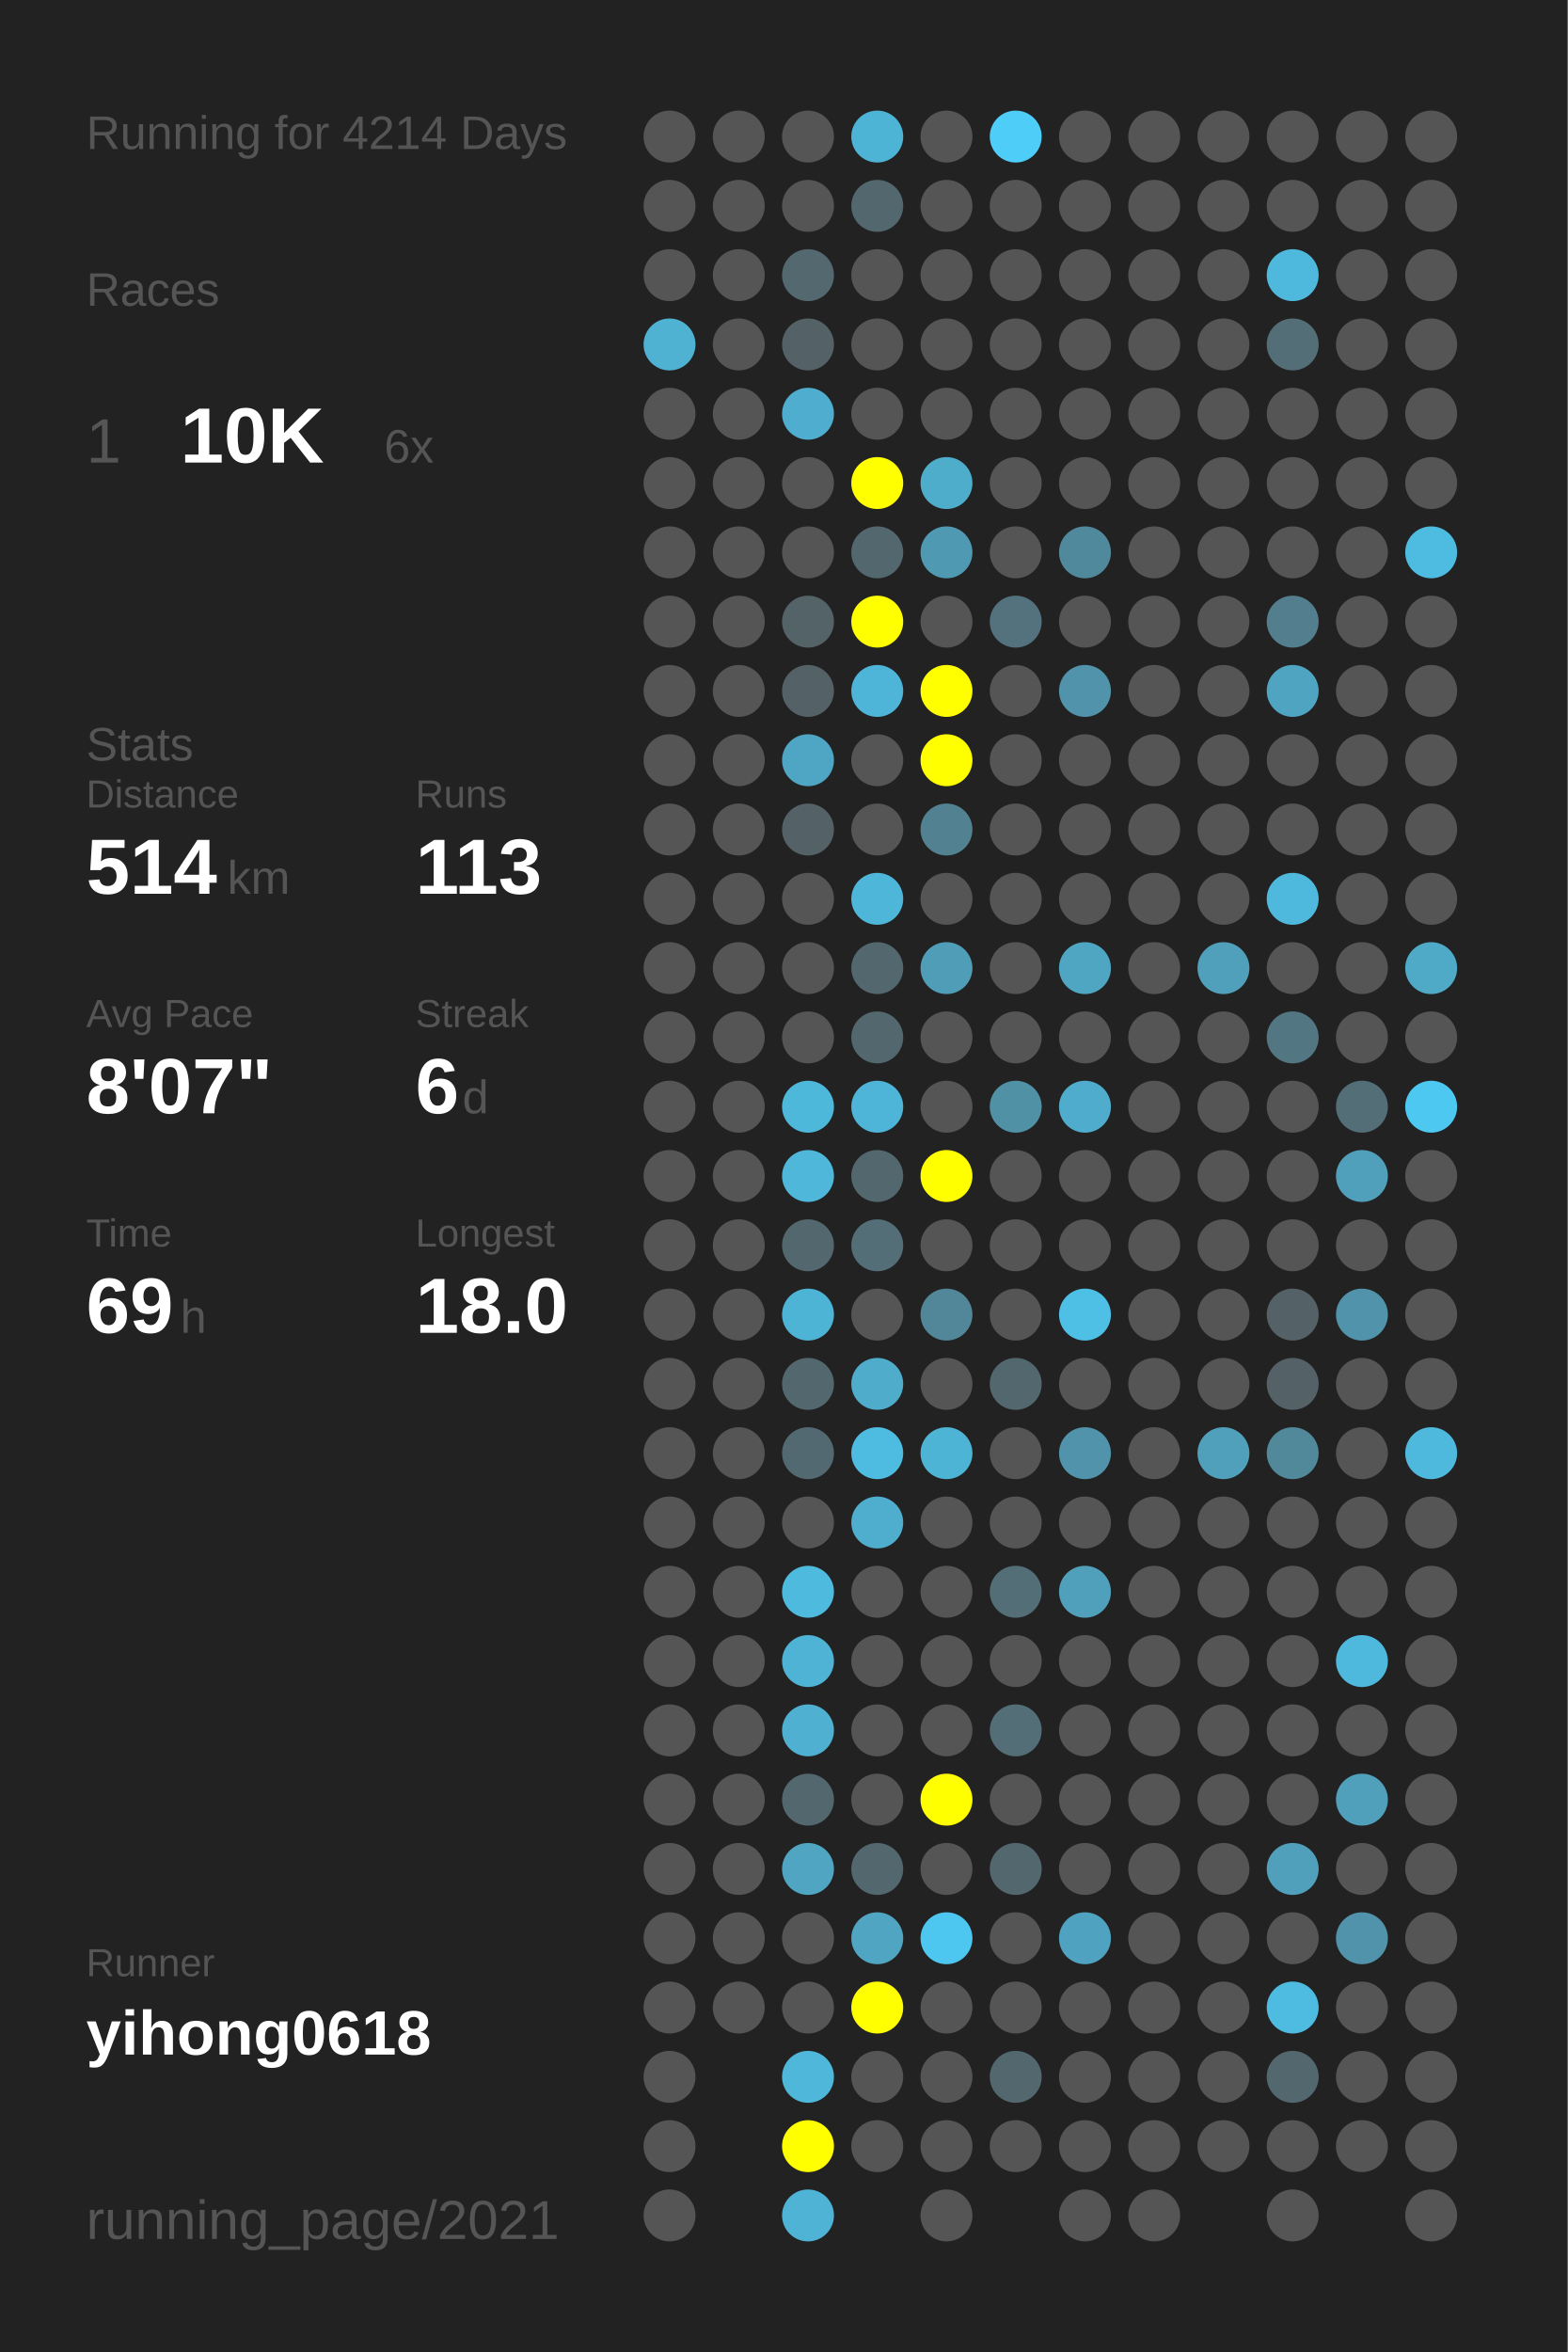
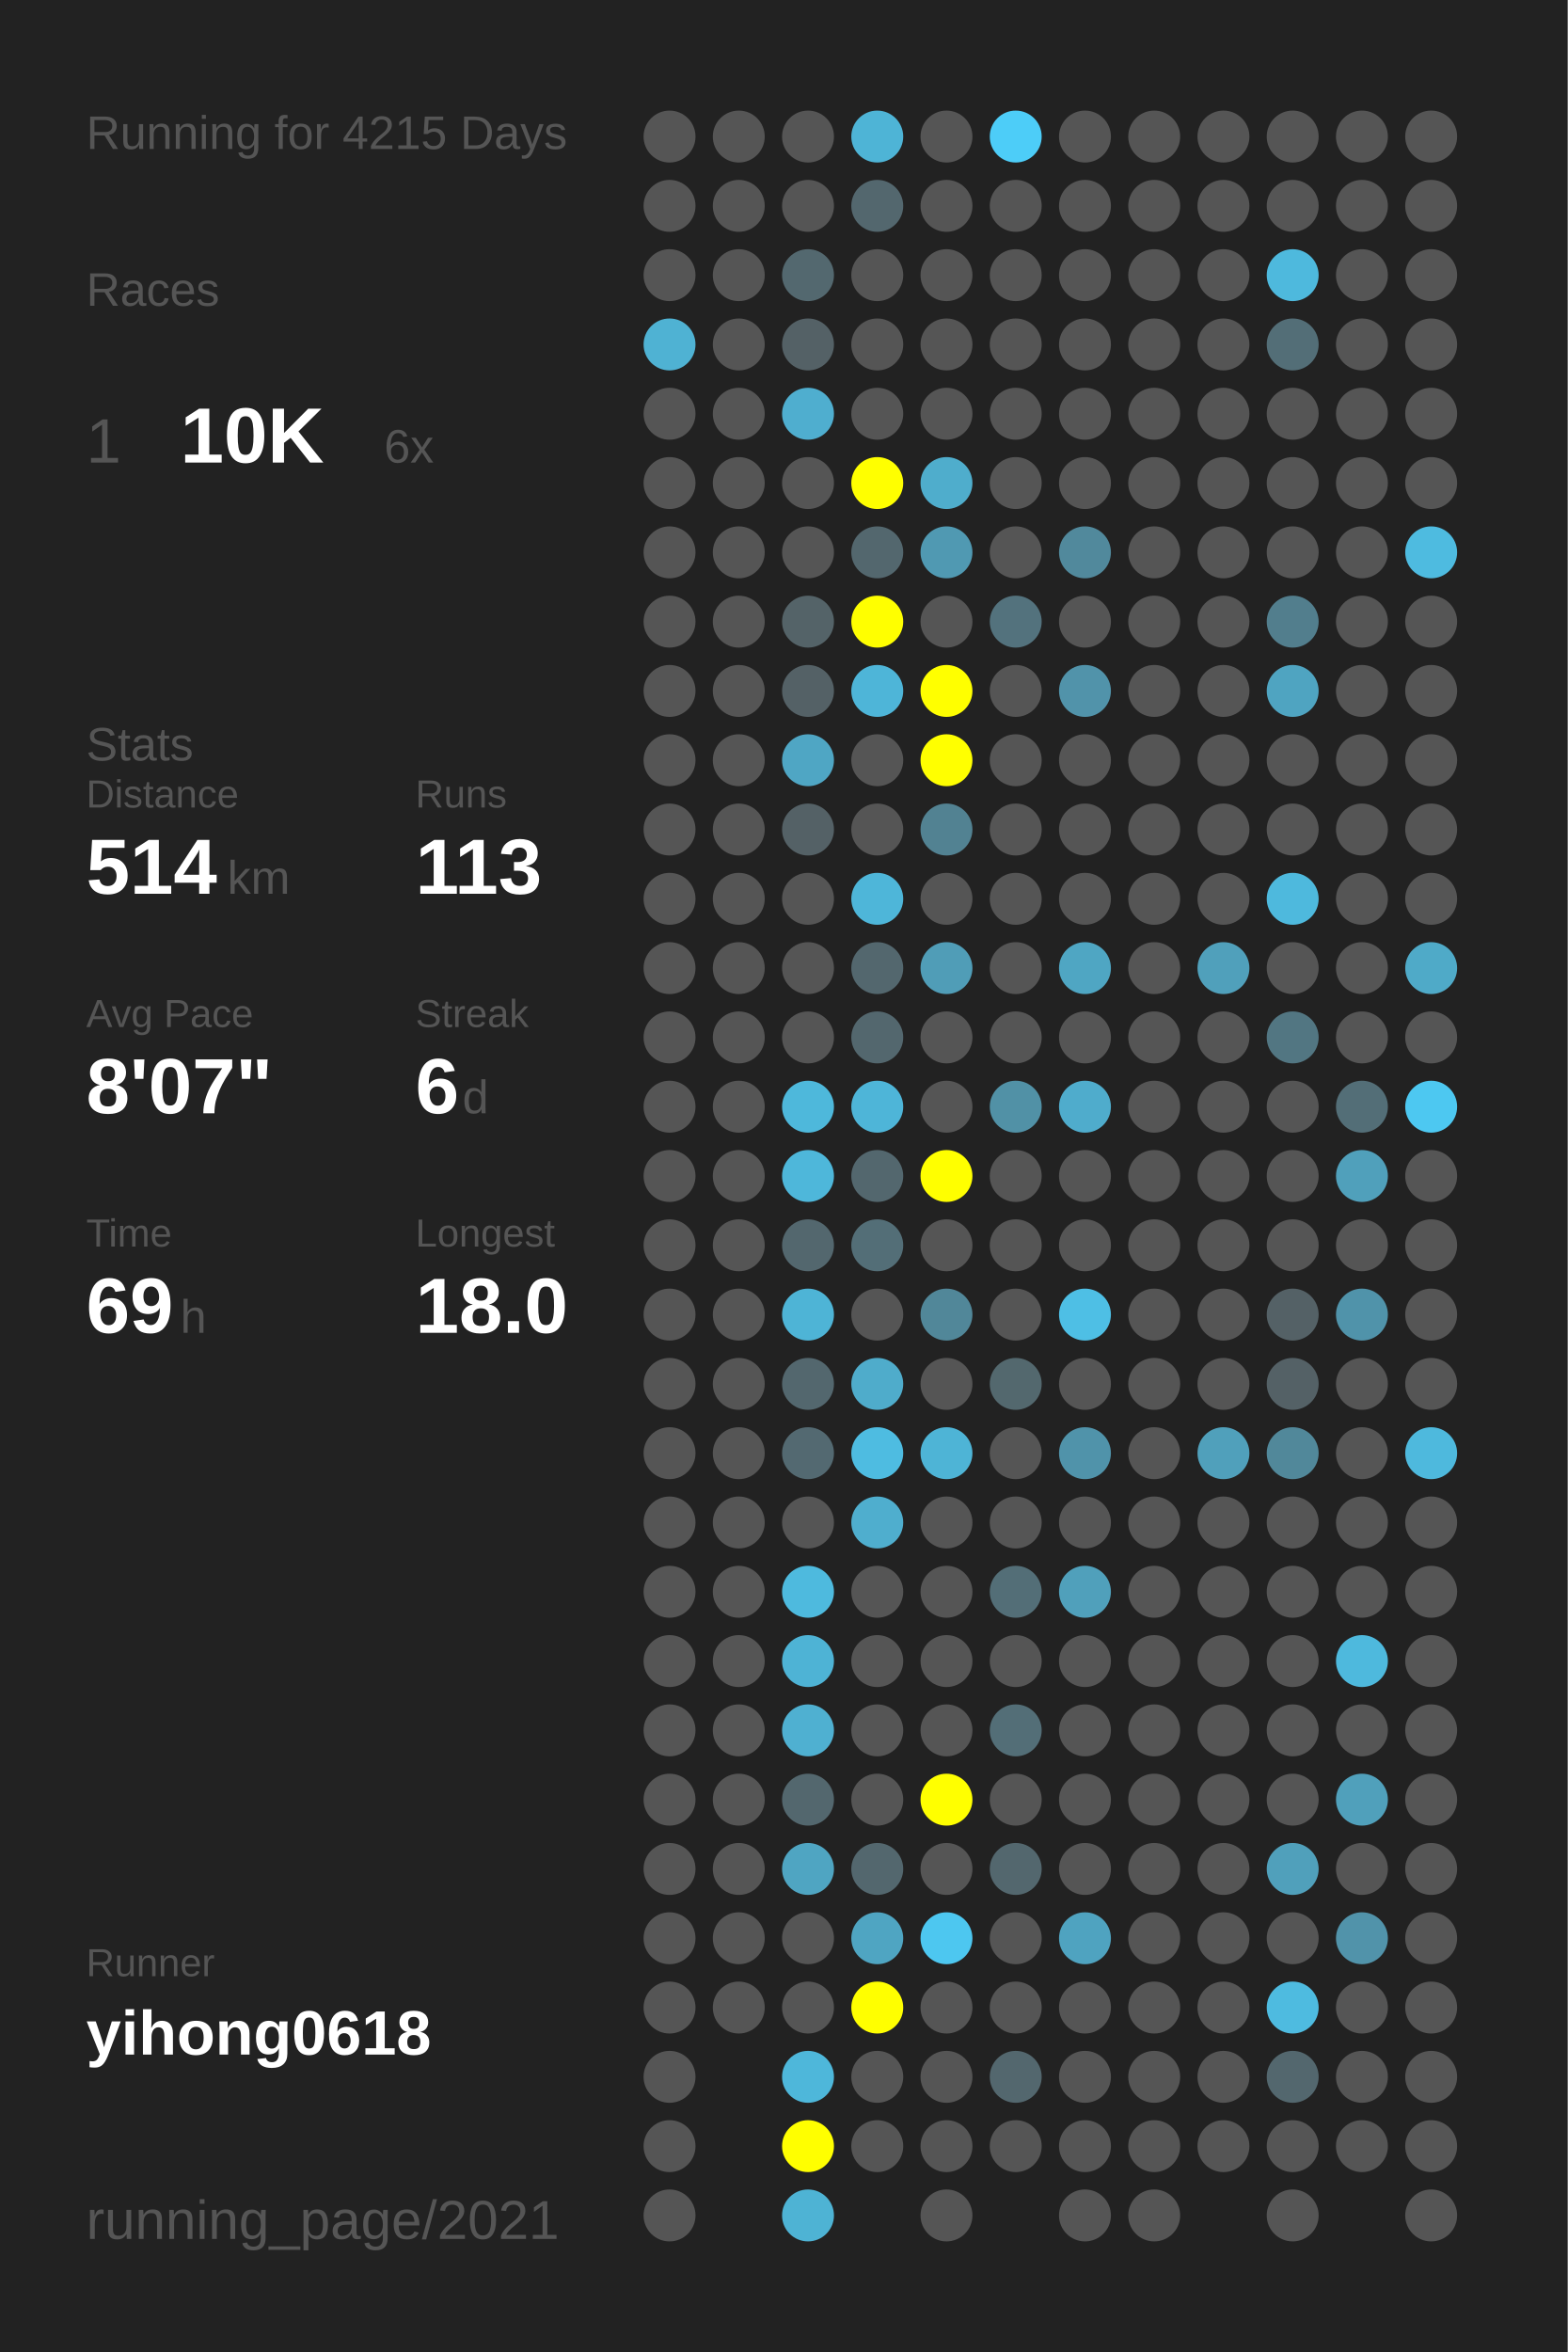
<svg xmlns="http://www.w3.org/2000/svg" baseProfile="full" height="300mm" version="1.1" viewBox="0,0,200,300" width="200mm">
  <defs />
  <rect fill="#222222" height="300" width="200" x="0" y="0" />
-   <text fill="#555555" style="font-size:6px; font-family:Arial;" x="11" y="19">Running for 4214 Days</text>
+   <text fill="#555555" style="font-size:6px; font-family:Arial;" x="11" y="19">Running for 4215 Days</text>
  <text fill="#555555" style="font-size:6px; font-family:Arial;" x="11" y="39">Races</text>
  <text fill="#555555" style="font-size:8px; font-family:Arial;" x="11" y="59">1</text>
  <text fill="#FFFFFF" style="font-size:10px; font-family:Arial; font-weight:bold;" x="23" y="59">10K</text>
  <text fill="#555555" style="font-size:6px; font-family:Arial;" x="49" y="59">6x</text>
  <text fill="#555555" style="font-size:6px; font-family:Arial;" x="11" y="97">Stats</text>
  <text fill="#555555" style="font-size:5px; font-family:Arial;" x="11" y="103">Distance</text>
  <text fill="#FFFFFF" style="font-size:10px; font-family:Arial; font-weight:bold;" x="11" y="114">514</text>
  <text fill="#555555" style="font-size:6px; font-family:Arial;" x="29" y="114">km</text>
  <text fill="#555555" style="font-size:5px; font-family:Arial;" x="53" y="103">Runs</text>
  <text fill="#FFFFFF" style="font-size:10px; font-family:Arial; font-weight:bold;" x="53" y="114">113</text>
  <text fill="#555555" style="font-size:5px; font-family:Arial;" x="11" y="131">Avg Pace</text>
  <text fill="#FFFFFF" style="font-size:10px; font-family:Arial; font-weight:bold;" x="11" y="142">8'07"</text>
  <text fill="#555555" style="font-size:5px; font-family:Arial;" x="53" y="131">Streak</text>
  <text fill="#FFFFFF" style="font-size:10px; font-family:Arial; font-weight:bold;" x="53" y="142">6</text>
  <text fill="#555555" style="font-size:6px; font-family:Arial;" x="59" y="142">d</text>
  <text fill="#555555" style="font-size:5px; font-family:Arial;" x="11" y="159">Time</text>
  <text fill="#FFFFFF" style="font-size:10px; font-family:Arial; font-weight:bold;" x="11" y="170">69</text>
  <text fill="#555555" style="font-size:6px; font-family:Arial;" x="23" y="170">h</text>
  <text fill="#555555" style="font-size:5px; font-family:Arial;" x="53" y="159">Longest</text>
  <text fill="#FFFFFF" style="font-size:10px; font-family:Arial; font-weight:bold;" x="53" y="170">18.0</text>
  <text fill="#555555" style="font-size:5px; font-family:Arial;" x="11" y="252.065">Runner</text>
  <text fill="#FFFFFF" style="font-size:8px; font-family:Arial; font-weight:bold;" x="11" y="262.065">yihong0618</text>
  <text fill="#555555" style="font-size:7px; font-family:Arial;" x="11" y="285.581">running_page/2021</text>
  <circle cx="85.417" cy="17.419" fill="#555555" r="3.312" />
  <circle cx="85.417" cy="26.258" fill="#555555" r="3.312" />
  <circle cx="85.417" cy="35.097" fill="#555555" r="3.312" />
  <circle cx="85.417" cy="43.935" fill="#4fb2d3" r="3.312" />
  <circle cx="85.417" cy="52.774" fill="#555555" r="3.312" />
  <circle cx="85.417" cy="61.613" fill="#555555" r="3.312" />
  <circle cx="85.417" cy="70.452" fill="#555555" r="3.312" />
  <circle cx="85.417" cy="79.29" fill="#555555" r="3.312" />
  <circle cx="85.417" cy="88.129" fill="#555555" r="3.312" />
  <circle cx="85.417" cy="96.968" fill="#555555" r="3.312" />
  <circle cx="85.417" cy="105.806" fill="#555555" r="3.312" />
  <circle cx="85.417" cy="114.645" fill="#555555" r="3.312" />
  <circle cx="85.417" cy="123.484" fill="#555555" r="3.312" />
  <circle cx="85.417" cy="132.323" fill="#555555" r="3.312" />
  <circle cx="85.417" cy="141.161" fill="#555555" r="3.312" />
  <circle cx="85.417" cy="150" fill="#555555" r="3.312" />
  <circle cx="85.417" cy="158.839" fill="#555555" r="3.312" />
  <circle cx="85.417" cy="167.677" fill="#555555" r="3.312" />
  <circle cx="85.417" cy="176.516" fill="#555555" r="3.312" />
  <circle cx="85.417" cy="185.355" fill="#555555" r="3.312" />
  <circle cx="85.417" cy="194.194" fill="#555555" r="3.312" />
  <circle cx="85.417" cy="203.032" fill="#555555" r="3.312" />
  <circle cx="85.417" cy="211.871" fill="#555555" r="3.312" />
  <circle cx="85.417" cy="220.71" fill="#555555" r="3.312" />
  <circle cx="85.417" cy="229.548" fill="#555555" r="3.312" />
  <circle cx="85.417" cy="238.387" fill="#555555" r="3.312" />
  <circle cx="85.417" cy="247.226" fill="#555555" r="3.312" />
  <circle cx="85.417" cy="256.065" fill="#555555" r="3.312" />
  <circle cx="85.417" cy="264.903" fill="#555555" r="3.312" />
  <circle cx="85.417" cy="273.742" fill="#555555" r="3.312" />
  <circle cx="85.417" cy="282.581" fill="#555555" r="3.312" />
  <circle cx="94.25" cy="17.419" fill="#555555" r="3.312" />
  <circle cx="94.25" cy="26.258" fill="#555555" r="3.312" />
  <circle cx="94.25" cy="35.097" fill="#555555" r="3.312" />
  <circle cx="94.25" cy="43.935" fill="#555555" r="3.312" />
  <circle cx="94.25" cy="52.774" fill="#555555" r="3.312" />
  <circle cx="94.25" cy="61.613" fill="#555555" r="3.312" />
  <circle cx="94.25" cy="70.452" fill="#555555" r="3.312" />
  <circle cx="94.25" cy="79.29" fill="#555555" r="3.312" />
  <circle cx="94.25" cy="88.129" fill="#555555" r="3.312" />
  <circle cx="94.25" cy="96.968" fill="#555555" r="3.312" />
  <circle cx="94.25" cy="105.806" fill="#555555" r="3.312" />
  <circle cx="94.25" cy="114.645" fill="#555555" r="3.312" />
  <circle cx="94.25" cy="123.484" fill="#555555" r="3.312" />
  <circle cx="94.25" cy="132.323" fill="#555555" r="3.312" />
  <circle cx="94.25" cy="141.161" fill="#555555" r="3.312" />
  <circle cx="94.25" cy="150" fill="#555555" r="3.312" />
  <circle cx="94.25" cy="158.839" fill="#555555" r="3.312" />
  <circle cx="94.25" cy="167.677" fill="#555555" r="3.312" />
  <circle cx="94.25" cy="176.516" fill="#555555" r="3.312" />
  <circle cx="94.25" cy="185.355" fill="#555555" r="3.312" />
  <circle cx="94.25" cy="194.194" fill="#555555" r="3.312" />
  <circle cx="94.25" cy="203.032" fill="#555555" r="3.312" />
  <circle cx="94.25" cy="211.871" fill="#555555" r="3.312" />
  <circle cx="94.25" cy="220.71" fill="#555555" r="3.312" />
  <circle cx="94.25" cy="229.548" fill="#555555" r="3.312" />
  <circle cx="94.25" cy="238.387" fill="#555555" r="3.312" />
  <circle cx="94.25" cy="247.226" fill="#555555" r="3.312" />
  <circle cx="94.25" cy="256.065" fill="#555555" r="3.312" />
  <circle cx="103.083" cy="17.419" fill="#555555" r="3.312" />
  <circle cx="103.083" cy="26.258" fill="#555555" r="3.312" />
  <circle cx="103.083" cy="35.097" fill="#53686f" r="3.312" />
  <circle cx="103.083" cy="43.935" fill="#546166" r="3.312" />
  <circle cx="103.083" cy="52.774" fill="#4faecf" r="3.312" />
  <circle cx="103.083" cy="61.613" fill="#555555" r="3.312" />
  <circle cx="103.083" cy="70.452" fill="#555555" r="3.312" />
  <circle cx="103.083" cy="79.29" fill="#546368" r="3.312" />
  <circle cx="103.083" cy="88.129" fill="#546166" r="3.312" />
  <circle cx="103.083" cy="96.968" fill="#4fa6c4" r="3.312" />
  <circle cx="103.083" cy="105.806" fill="#546166" r="3.312" />
  <circle cx="103.083" cy="114.645" fill="#555555" r="3.312" />
  <circle cx="103.083" cy="123.484" fill="#555555" r="3.312" />
  <circle cx="103.083" cy="132.323" fill="#555555" r="3.312" />
  <circle cx="103.083" cy="141.161" fill="#4eb8db" r="3.312" />
  <circle cx="103.083" cy="150" fill="#4eb7da" r="3.312" />
  <circle cx="103.083" cy="158.839" fill="#53676e" r="3.312" />
  <circle cx="103.083" cy="167.677" fill="#4eb4d6" r="3.312" />
  <circle cx="103.083" cy="176.516" fill="#53676e" r="3.312" />
  <circle cx="103.083" cy="185.355" fill="#536971" r="3.312" />
  <circle cx="103.083" cy="194.194" fill="#555555" r="3.312" />
  <circle cx="103.083" cy="203.032" fill="#4ebade" r="3.312" />
  <circle cx="103.083" cy="211.871" fill="#4eb3d5" r="3.312" />
  <circle cx="103.083" cy="220.71" fill="#4fb0d1" r="3.312" />
  <circle cx="103.083" cy="229.548" fill="#53676e" r="3.312" />
  <circle cx="103.083" cy="238.387" fill="#4fa5c2" r="3.312" />
  <circle cx="103.083" cy="247.226" fill="#555555" r="3.312" />
  <circle cx="103.083" cy="256.065" fill="#555555" r="3.312" />
  <circle cx="103.083" cy="264.903" fill="#4eb7da" r="3.312" />
  <circle cx="103.083" cy="273.742" fill="#FFFF00" r="3.312" />
  <circle cx="103.083" cy="282.581" fill="#4eb3d4" r="3.312" />
  <circle cx="111.917" cy="17.419" fill="#4eb4d6" r="3.312" />
  <circle cx="111.917" cy="26.258" fill="#53676e" r="3.312" />
  <circle cx="111.917" cy="35.097" fill="#555555" r="3.312" />
  <circle cx="111.917" cy="43.935" fill="#555555" r="3.312" />
  <circle cx="111.917" cy="52.774" fill="#555555" r="3.312" />
  <circle cx="111.917" cy="61.613" fill="#FFFF00" r="3.312" />
  <circle cx="111.917" cy="70.452" fill="#53676e" r="3.312" />
  <circle cx="111.917" cy="79.29" fill="#FFFF00" r="3.312" />
  <circle cx="111.917" cy="88.129" fill="#4eb5d8" r="3.312" />
  <circle cx="111.917" cy="96.968" fill="#555555" r="3.312" />
  <circle cx="111.917" cy="105.806" fill="#555555" r="3.312" />
  <circle cx="111.917" cy="114.645" fill="#4eb6d9" r="3.312" />
  <circle cx="111.917" cy="123.484" fill="#53676e" r="3.312" />
  <circle cx="111.917" cy="132.323" fill="#53676e" r="3.312" />
  <circle cx="111.917" cy="141.161" fill="#4eb5d8" r="3.312" />
  <circle cx="111.917" cy="150" fill="#53676e" r="3.312" />
  <circle cx="111.917" cy="158.839" fill="#536e77" r="3.312" />
  <circle cx="111.917" cy="167.677" fill="#555555" r="3.312" />
  <circle cx="111.917" cy="176.516" fill="#4faccb" r="3.312" />
  <circle cx="111.917" cy="185.355" fill="#4ebce1" r="3.312" />
  <circle cx="111.917" cy="194.194" fill="#4faece" r="3.312" />
  <circle cx="111.917" cy="203.032" fill="#555555" r="3.312" />
  <circle cx="111.917" cy="211.871" fill="#555555" r="3.312" />
  <circle cx="111.917" cy="220.71" fill="#555555" r="3.312" />
  <circle cx="111.917" cy="229.548" fill="#555555" r="3.312" />
  <circle cx="111.917" cy="238.387" fill="#53676e" r="3.312" />
  <circle cx="111.917" cy="247.226" fill="#4fa5c2" r="3.312" />
  <circle cx="111.917" cy="256.065" fill="#FFFF00" r="3.312" />
  <circle cx="111.917" cy="264.903" fill="#555555" r="3.312" />
  <circle cx="111.917" cy="273.742" fill="#555555" r="3.312" />
  <circle cx="120.75" cy="17.419" fill="#555555" r="3.312" />
  <circle cx="120.75" cy="26.258" fill="#555555" r="3.312" />
  <circle cx="120.75" cy="35.097" fill="#555555" r="3.312" />
  <circle cx="120.75" cy="43.935" fill="#555555" r="3.312" />
  <circle cx="120.75" cy="52.774" fill="#555555" r="3.312" />
  <circle cx="120.75" cy="61.613" fill="#4fadcc" r="3.312" />
  <circle cx="120.75" cy="70.452" fill="#5099b2" r="3.312" />
  <circle cx="120.75" cy="79.29" fill="#555555" r="3.312" />
  <circle cx="120.75" cy="88.129" fill="#FFFF00" r="3.312" />
  <circle cx="120.75" cy="96.968" fill="#FFFF00" r="3.312" />
  <circle cx="120.75" cy="105.806" fill="#528292" r="3.312" />
  <circle cx="120.75" cy="114.645" fill="#555555" r="3.312" />
  <circle cx="120.75" cy="123.484" fill="#509db7" r="3.312" />
  <circle cx="120.75" cy="132.323" fill="#555555" r="3.312" />
  <circle cx="120.75" cy="141.161" fill="#555555" r="3.312" />
  <circle cx="120.75" cy="150" fill="#FFFF00" r="3.312" />
  <circle cx="120.75" cy="158.839" fill="#555555" r="3.312" />
  <circle cx="120.75" cy="167.677" fill="#518799" r="3.312" />
  <circle cx="120.75" cy="176.516" fill="#555555" r="3.312" />
  <circle cx="120.75" cy="185.355" fill="#4eb4d6" r="3.312" />
  <circle cx="120.75" cy="194.194" fill="#555555" r="3.312" />
  <circle cx="120.75" cy="203.032" fill="#555555" r="3.312" />
  <circle cx="120.75" cy="211.871" fill="#555555" r="3.312" />
  <circle cx="120.75" cy="220.71" fill="#555555" r="3.312" />
  <circle cx="120.75" cy="229.548" fill="#FFFF00" r="3.312" />
  <circle cx="120.75" cy="238.387" fill="#555555" r="3.312" />
  <circle cx="120.75" cy="247.226" fill="#4dc7f0" r="3.312" />
  <circle cx="120.75" cy="256.065" fill="#555555" r="3.312" />
  <circle cx="120.75" cy="264.903" fill="#555555" r="3.312" />
  <circle cx="120.75" cy="273.742" fill="#555555" r="3.312" />
  <circle cx="120.75" cy="282.581" fill="#555555" r="3.312" />
  <circle cx="129.583" cy="17.419" fill="#4dcdf8" r="3.312" />
  <circle cx="129.583" cy="26.258" fill="#555555" r="3.312" />
  <circle cx="129.583" cy="35.097" fill="#555555" r="3.312" />
  <circle cx="129.583" cy="43.935" fill="#555555" r="3.312" />
  <circle cx="129.583" cy="52.774" fill="#555555" r="3.312" />
  <circle cx="129.583" cy="61.613" fill="#555555" r="3.312" />
  <circle cx="129.583" cy="70.452" fill="#555555" r="3.312" />
  <circle cx="129.583" cy="79.29" fill="#53727d" r="3.312" />
  <circle cx="129.583" cy="88.129" fill="#555555" r="3.312" />
  <circle cx="129.583" cy="96.968" fill="#555555" r="3.312" />
  <circle cx="129.583" cy="105.806" fill="#555555" r="3.312" />
  <circle cx="129.583" cy="114.645" fill="#555555" r="3.312" />
  <circle cx="129.583" cy="123.484" fill="#555555" r="3.312" />
  <circle cx="129.583" cy="132.323" fill="#555555" r="3.312" />
  <circle cx="129.583" cy="141.161" fill="#5191a6" r="3.312" />
  <circle cx="129.583" cy="150" fill="#555555" r="3.312" />
  <circle cx="129.583" cy="158.839" fill="#555555" r="3.312" />
  <circle cx="129.583" cy="167.677" fill="#555555" r="3.312" />
  <circle cx="129.583" cy="176.516" fill="#53686e" r="3.312" />
  <circle cx="129.583" cy="185.355" fill="#555555" r="3.312" />
  <circle cx="129.583" cy="194.194" fill="#555555" r="3.312" />
  <circle cx="129.583" cy="203.032" fill="#536e77" r="3.312" />
  <circle cx="129.583" cy="211.871" fill="#555555" r="3.312" />
  <circle cx="129.583" cy="220.71" fill="#536e77" r="3.312" />
  <circle cx="129.583" cy="229.548" fill="#555555" r="3.312" />
  <circle cx="129.583" cy="238.387" fill="#53676e" r="3.312" />
  <circle cx="129.583" cy="247.226" fill="#555555" r="3.312" />
  <circle cx="129.583" cy="256.065" fill="#555555" r="3.312" />
  <circle cx="129.583" cy="264.903" fill="#53676e" r="3.312" />
  <circle cx="129.583" cy="273.742" fill="#555555" r="3.312" />
  <circle cx="138.417" cy="17.419" fill="#555555" r="3.312" />
  <circle cx="138.417" cy="26.258" fill="#555555" r="3.312" />
  <circle cx="138.417" cy="35.097" fill="#555555" r="3.312" />
  <circle cx="138.417" cy="43.935" fill="#555555" r="3.312" />
  <circle cx="138.417" cy="52.774" fill="#555555" r="3.312" />
  <circle cx="138.417" cy="61.613" fill="#555555" r="3.312" />
  <circle cx="138.417" cy="70.452" fill="#51899c" r="3.312" />
  <circle cx="138.417" cy="79.29" fill="#555555" r="3.312" />
  <circle cx="138.417" cy="88.129" fill="#5193aa" r="3.312" />
  <circle cx="138.417" cy="96.968" fill="#555555" r="3.312" />
  <circle cx="138.417" cy="105.806" fill="#555555" r="3.312" />
  <circle cx="138.417" cy="114.645" fill="#555555" r="3.312" />
  <circle cx="138.417" cy="123.484" fill="#4fa6c3" r="3.312" />
  <circle cx="138.417" cy="132.323" fill="#555555" r="3.312" />
  <circle cx="138.417" cy="141.161" fill="#4faccc" r="3.312" />
  <circle cx="138.417" cy="150" fill="#555555" r="3.312" />
  <circle cx="138.417" cy="158.839" fill="#555555" r="3.312" />
  <circle cx="138.417" cy="167.677" fill="#4ebfe5" r="3.312" />
  <circle cx="138.417" cy="176.516" fill="#555555" r="3.312" />
  <circle cx="138.417" cy="185.355" fill="#5093aa" r="3.312" />
  <circle cx="138.417" cy="194.194" fill="#555555" r="3.312" />
  <circle cx="138.417" cy="203.032" fill="#50a0bb" r="3.312" />
  <circle cx="138.417" cy="211.871" fill="#555555" r="3.312" />
  <circle cx="138.417" cy="220.71" fill="#555555" r="3.312" />
  <circle cx="138.417" cy="229.548" fill="#555555" r="3.312" />
  <circle cx="138.417" cy="238.387" fill="#555555" r="3.312" />
  <circle cx="138.417" cy="247.226" fill="#4fa3c0" r="3.312" />
  <circle cx="138.417" cy="256.065" fill="#555555" r="3.312" />
  <circle cx="138.417" cy="264.903" fill="#555555" r="3.312" />
  <circle cx="138.417" cy="273.742" fill="#555555" r="3.312" />
  <circle cx="138.417" cy="282.581" fill="#555555" r="3.312" />
  <circle cx="147.25" cy="17.419" fill="#555555" r="3.312" />
  <circle cx="147.25" cy="26.258" fill="#555555" r="3.312" />
  <circle cx="147.25" cy="35.097" fill="#555555" r="3.312" />
  <circle cx="147.25" cy="43.935" fill="#555555" r="3.312" />
  <circle cx="147.25" cy="52.774" fill="#555555" r="3.312" />
  <circle cx="147.25" cy="61.613" fill="#555555" r="3.312" />
  <circle cx="147.25" cy="70.452" fill="#555555" r="3.312" />
  <circle cx="147.25" cy="79.29" fill="#555555" r="3.312" />
  <circle cx="147.25" cy="88.129" fill="#555555" r="3.312" />
  <circle cx="147.25" cy="96.968" fill="#555555" r="3.312" />
  <circle cx="147.25" cy="105.806" fill="#555555" r="3.312" />
  <circle cx="147.25" cy="114.645" fill="#555555" r="3.312" />
  <circle cx="147.25" cy="123.484" fill="#555555" r="3.312" />
  <circle cx="147.25" cy="132.323" fill="#555555" r="3.312" />
  <circle cx="147.25" cy="141.161" fill="#555555" r="3.312" />
  <circle cx="147.25" cy="150" fill="#555555" r="3.312" />
  <circle cx="147.25" cy="158.839" fill="#555555" r="3.312" />
  <circle cx="147.25" cy="167.677" fill="#555555" r="3.312" />
  <circle cx="147.25" cy="176.516" fill="#555555" r="3.312" />
  <circle cx="147.25" cy="185.355" fill="#555555" r="3.312" />
  <circle cx="147.25" cy="194.194" fill="#555555" r="3.312" />
  <circle cx="147.25" cy="203.032" fill="#555555" r="3.312" />
  <circle cx="147.25" cy="211.871" fill="#555555" r="3.312" />
  <circle cx="147.25" cy="220.71" fill="#555555" r="3.312" />
  <circle cx="147.25" cy="229.548" fill="#555555" r="3.312" />
  <circle cx="147.25" cy="238.387" fill="#555555" r="3.312" />
  <circle cx="147.25" cy="247.226" fill="#555555" r="3.312" />
  <circle cx="147.25" cy="256.065" fill="#555555" r="3.312" />
  <circle cx="147.25" cy="264.903" fill="#555555" r="3.312" />
  <circle cx="147.25" cy="273.742" fill="#555555" r="3.312" />
  <circle cx="147.25" cy="282.581" fill="#555555" r="3.312" />
  <circle cx="156.083" cy="17.419" fill="#555555" r="3.312" />
  <circle cx="156.083" cy="26.258" fill="#555555" r="3.312" />
  <circle cx="156.083" cy="35.097" fill="#555555" r="3.312" />
  <circle cx="156.083" cy="43.935" fill="#555555" r="3.312" />
  <circle cx="156.083" cy="52.774" fill="#555555" r="3.312" />
  <circle cx="156.083" cy="61.613" fill="#555555" r="3.312" />
  <circle cx="156.083" cy="70.452" fill="#555555" r="3.312" />
  <circle cx="156.083" cy="79.29" fill="#555555" r="3.312" />
  <circle cx="156.083" cy="88.129" fill="#555555" r="3.312" />
  <circle cx="156.083" cy="96.968" fill="#555555" r="3.312" />
  <circle cx="156.083" cy="105.806" fill="#555555" r="3.312" />
  <circle cx="156.083" cy="114.645" fill="#555555" r="3.312" />
  <circle cx="156.083" cy="123.484" fill="#50a0bb" r="3.312" />
  <circle cx="156.083" cy="132.323" fill="#555555" r="3.312" />
  <circle cx="156.083" cy="141.161" fill="#555555" r="3.312" />
  <circle cx="156.083" cy="150" fill="#555555" r="3.312" />
  <circle cx="156.083" cy="158.839" fill="#555555" r="3.312" />
  <circle cx="156.083" cy="167.677" fill="#555555" r="3.312" />
  <circle cx="156.083" cy="176.516" fill="#555555" r="3.312" />
  <circle cx="156.083" cy="185.355" fill="#50a0bb" r="3.312" />
  <circle cx="156.083" cy="194.194" fill="#555555" r="3.312" />
  <circle cx="156.083" cy="203.032" fill="#555555" r="3.312" />
  <circle cx="156.083" cy="211.871" fill="#555555" r="3.312" />
  <circle cx="156.083" cy="220.71" fill="#555555" r="3.312" />
  <circle cx="156.083" cy="229.548" fill="#555555" r="3.312" />
  <circle cx="156.083" cy="238.387" fill="#555555" r="3.312" />
  <circle cx="156.083" cy="247.226" fill="#555555" r="3.312" />
  <circle cx="156.083" cy="256.065" fill="#555555" r="3.312" />
  <circle cx="156.083" cy="264.903" fill="#555555" r="3.312" />
  <circle cx="156.083" cy="273.742" fill="#555555" r="3.312" />
  <circle cx="164.917" cy="17.419" fill="#555555" r="3.312" />
  <circle cx="164.917" cy="26.258" fill="#555555" r="3.312" />
  <circle cx="164.917" cy="35.097" fill="#4eb9dd" r="3.312" />
  <circle cx="164.917" cy="43.935" fill="#536e77" r="3.312" />
  <circle cx="164.917" cy="52.774" fill="#555555" r="3.312" />
  <circle cx="164.917" cy="61.613" fill="#555555" r="3.312" />
  <circle cx="164.917" cy="70.452" fill="#555555" r="3.312" />
  <circle cx="164.917" cy="79.29" fill="#527e8d" r="3.312" />
  <circle cx="164.917" cy="88.129" fill="#4fa4c1" r="3.312" />
  <circle cx="164.917" cy="96.968" fill="#555555" r="3.312" />
  <circle cx="164.917" cy="105.806" fill="#555555" r="3.312" />
  <circle cx="164.917" cy="114.645" fill="#4eb9dd" r="3.312" />
  <circle cx="164.917" cy="123.484" fill="#555555" r="3.312" />
  <circle cx="164.917" cy="132.323" fill="#527682" r="3.312" />
  <circle cx="164.917" cy="141.161" fill="#555555" r="3.312" />
  <circle cx="164.917" cy="150" fill="#555555" r="3.312" />
  <circle cx="164.917" cy="158.839" fill="#555555" r="3.312" />
  <circle cx="164.917" cy="167.677" fill="#546166" r="3.312" />
  <circle cx="164.917" cy="176.516" fill="#546166" r="3.312" />
  <circle cx="164.917" cy="185.355" fill="#51889a" r="3.312" />
  <circle cx="164.917" cy="194.194" fill="#555555" r="3.312" />
  <circle cx="164.917" cy="203.032" fill="#555555" r="3.312" />
  <circle cx="164.917" cy="211.871" fill="#555555" r="3.312" />
  <circle cx="164.917" cy="220.71" fill="#555555" r="3.312" />
  <circle cx="164.917" cy="229.548" fill="#555555" r="3.312" />
  <circle cx="164.917" cy="238.387" fill="#50a0bb" r="3.312" />
  <circle cx="164.917" cy="247.226" fill="#555555" r="3.312" />
  <circle cx="164.917" cy="256.065" fill="#4ebbe0" r="3.312" />
  <circle cx="164.917" cy="264.903" fill="#53676e" r="3.312" />
  <circle cx="164.917" cy="273.742" fill="#555555" r="3.312" />
  <circle cx="164.917" cy="282.581" fill="#555555" r="3.312" />
  <circle cx="173.75" cy="17.419" fill="#555555" r="3.312" />
  <circle cx="173.75" cy="26.258" fill="#555555" r="3.312" />
  <circle cx="173.75" cy="35.097" fill="#555555" r="3.312" />
  <circle cx="173.75" cy="43.935" fill="#555555" r="3.312" />
  <circle cx="173.75" cy="52.774" fill="#555555" r="3.312" />
  <circle cx="173.75" cy="61.613" fill="#555555" r="3.312" />
  <circle cx="173.75" cy="70.452" fill="#555555" r="3.312" />
  <circle cx="173.75" cy="79.29" fill="#555555" r="3.312" />
  <circle cx="173.75" cy="88.129" fill="#555555" r="3.312" />
  <circle cx="173.75" cy="96.968" fill="#555555" r="3.312" />
  <circle cx="173.75" cy="105.806" fill="#555555" r="3.312" />
  <circle cx="173.75" cy="114.645" fill="#555555" r="3.312" />
  <circle cx="173.75" cy="123.484" fill="#555555" r="3.312" />
  <circle cx="173.75" cy="132.323" fill="#555555" r="3.312" />
  <circle cx="173.75" cy="141.161" fill="#536e77" r="3.312" />
  <circle cx="173.75" cy="150" fill="#50a0bb" r="3.312" />
  <circle cx="173.75" cy="158.839" fill="#555555" r="3.312" />
  <circle cx="173.75" cy="167.677" fill="#5093aa" r="3.312" />
  <circle cx="173.75" cy="176.516" fill="#555555" r="3.312" />
  <circle cx="173.75" cy="185.355" fill="#555555" r="3.312" />
  <circle cx="173.75" cy="194.194" fill="#555555" r="3.312" />
  <circle cx="173.75" cy="203.032" fill="#555555" r="3.312" />
  <circle cx="173.75" cy="211.871" fill="#4eb9dd" r="3.312" />
  <circle cx="173.75" cy="220.71" fill="#555555" r="3.312" />
  <circle cx="173.75" cy="229.548" fill="#50a0bb" r="3.312" />
  <circle cx="173.75" cy="238.387" fill="#555555" r="3.312" />
  <circle cx="173.75" cy="247.226" fill="#5193aa" r="3.312" />
  <circle cx="173.75" cy="256.065" fill="#555555" r="3.312" />
  <circle cx="173.75" cy="264.903" fill="#555555" r="3.312" />
  <circle cx="173.75" cy="273.742" fill="#555555" r="3.312" />
  <circle cx="182.583" cy="17.419" fill="#555555" r="3.312" />
  <circle cx="182.583" cy="26.258" fill="#555555" r="3.312" />
  <circle cx="182.583" cy="35.097" fill="#555555" r="3.312" />
  <circle cx="182.583" cy="43.935" fill="#555555" r="3.312" />
  <circle cx="182.583" cy="52.774" fill="#555555" r="3.312" />
  <circle cx="182.583" cy="61.613" fill="#555555" r="3.312" />
  <circle cx="182.583" cy="70.452" fill="#4ebbe0" r="3.312" />
  <circle cx="182.583" cy="79.29" fill="#555555" r="3.312" />
  <circle cx="182.583" cy="88.129" fill="#555555" r="3.312" />
  <circle cx="182.583" cy="96.968" fill="#555555" r="3.312" />
  <circle cx="182.583" cy="105.806" fill="#555555" r="3.312" />
  <circle cx="182.583" cy="114.645" fill="#555555" r="3.312" />
  <circle cx="182.583" cy="123.484" fill="#4faac8" r="3.312" />
  <circle cx="182.583" cy="132.323" fill="#555555" r="3.312" />
  <circle cx="182.583" cy="141.161" fill="#4dc8f1" r="3.312" />
  <circle cx="182.583" cy="150" fill="#555555" r="3.312" />
  <circle cx="182.583" cy="158.839" fill="#555555" r="3.312" />
  <circle cx="182.583" cy="167.677" fill="#555555" r="3.312" />
  <circle cx="182.583" cy="176.516" fill="#555555" r="3.312" />
  <circle cx="182.583" cy="185.355" fill="#4eb9dd" r="3.312" />
  <circle cx="182.583" cy="194.194" fill="#555555" r="3.312" />
  <circle cx="182.583" cy="203.032" fill="#555555" r="3.312" />
  <circle cx="182.583" cy="211.871" fill="#555555" r="3.312" />
  <circle cx="182.583" cy="220.71" fill="#555555" r="3.312" />
  <circle cx="182.583" cy="229.548" fill="#555555" r="3.312" />
  <circle cx="182.583" cy="238.387" fill="#555555" r="3.312" />
  <circle cx="182.583" cy="247.226" fill="#555555" r="3.312" />
  <circle cx="182.583" cy="256.065" fill="#555555" r="3.312" />
  <circle cx="182.583" cy="264.903" fill="#555555" r="3.312" />
  <circle cx="182.583" cy="273.742" fill="#555555" r="3.312" />
  <circle cx="182.583" cy="282.581" fill="#555555" r="3.312" />
</svg>
